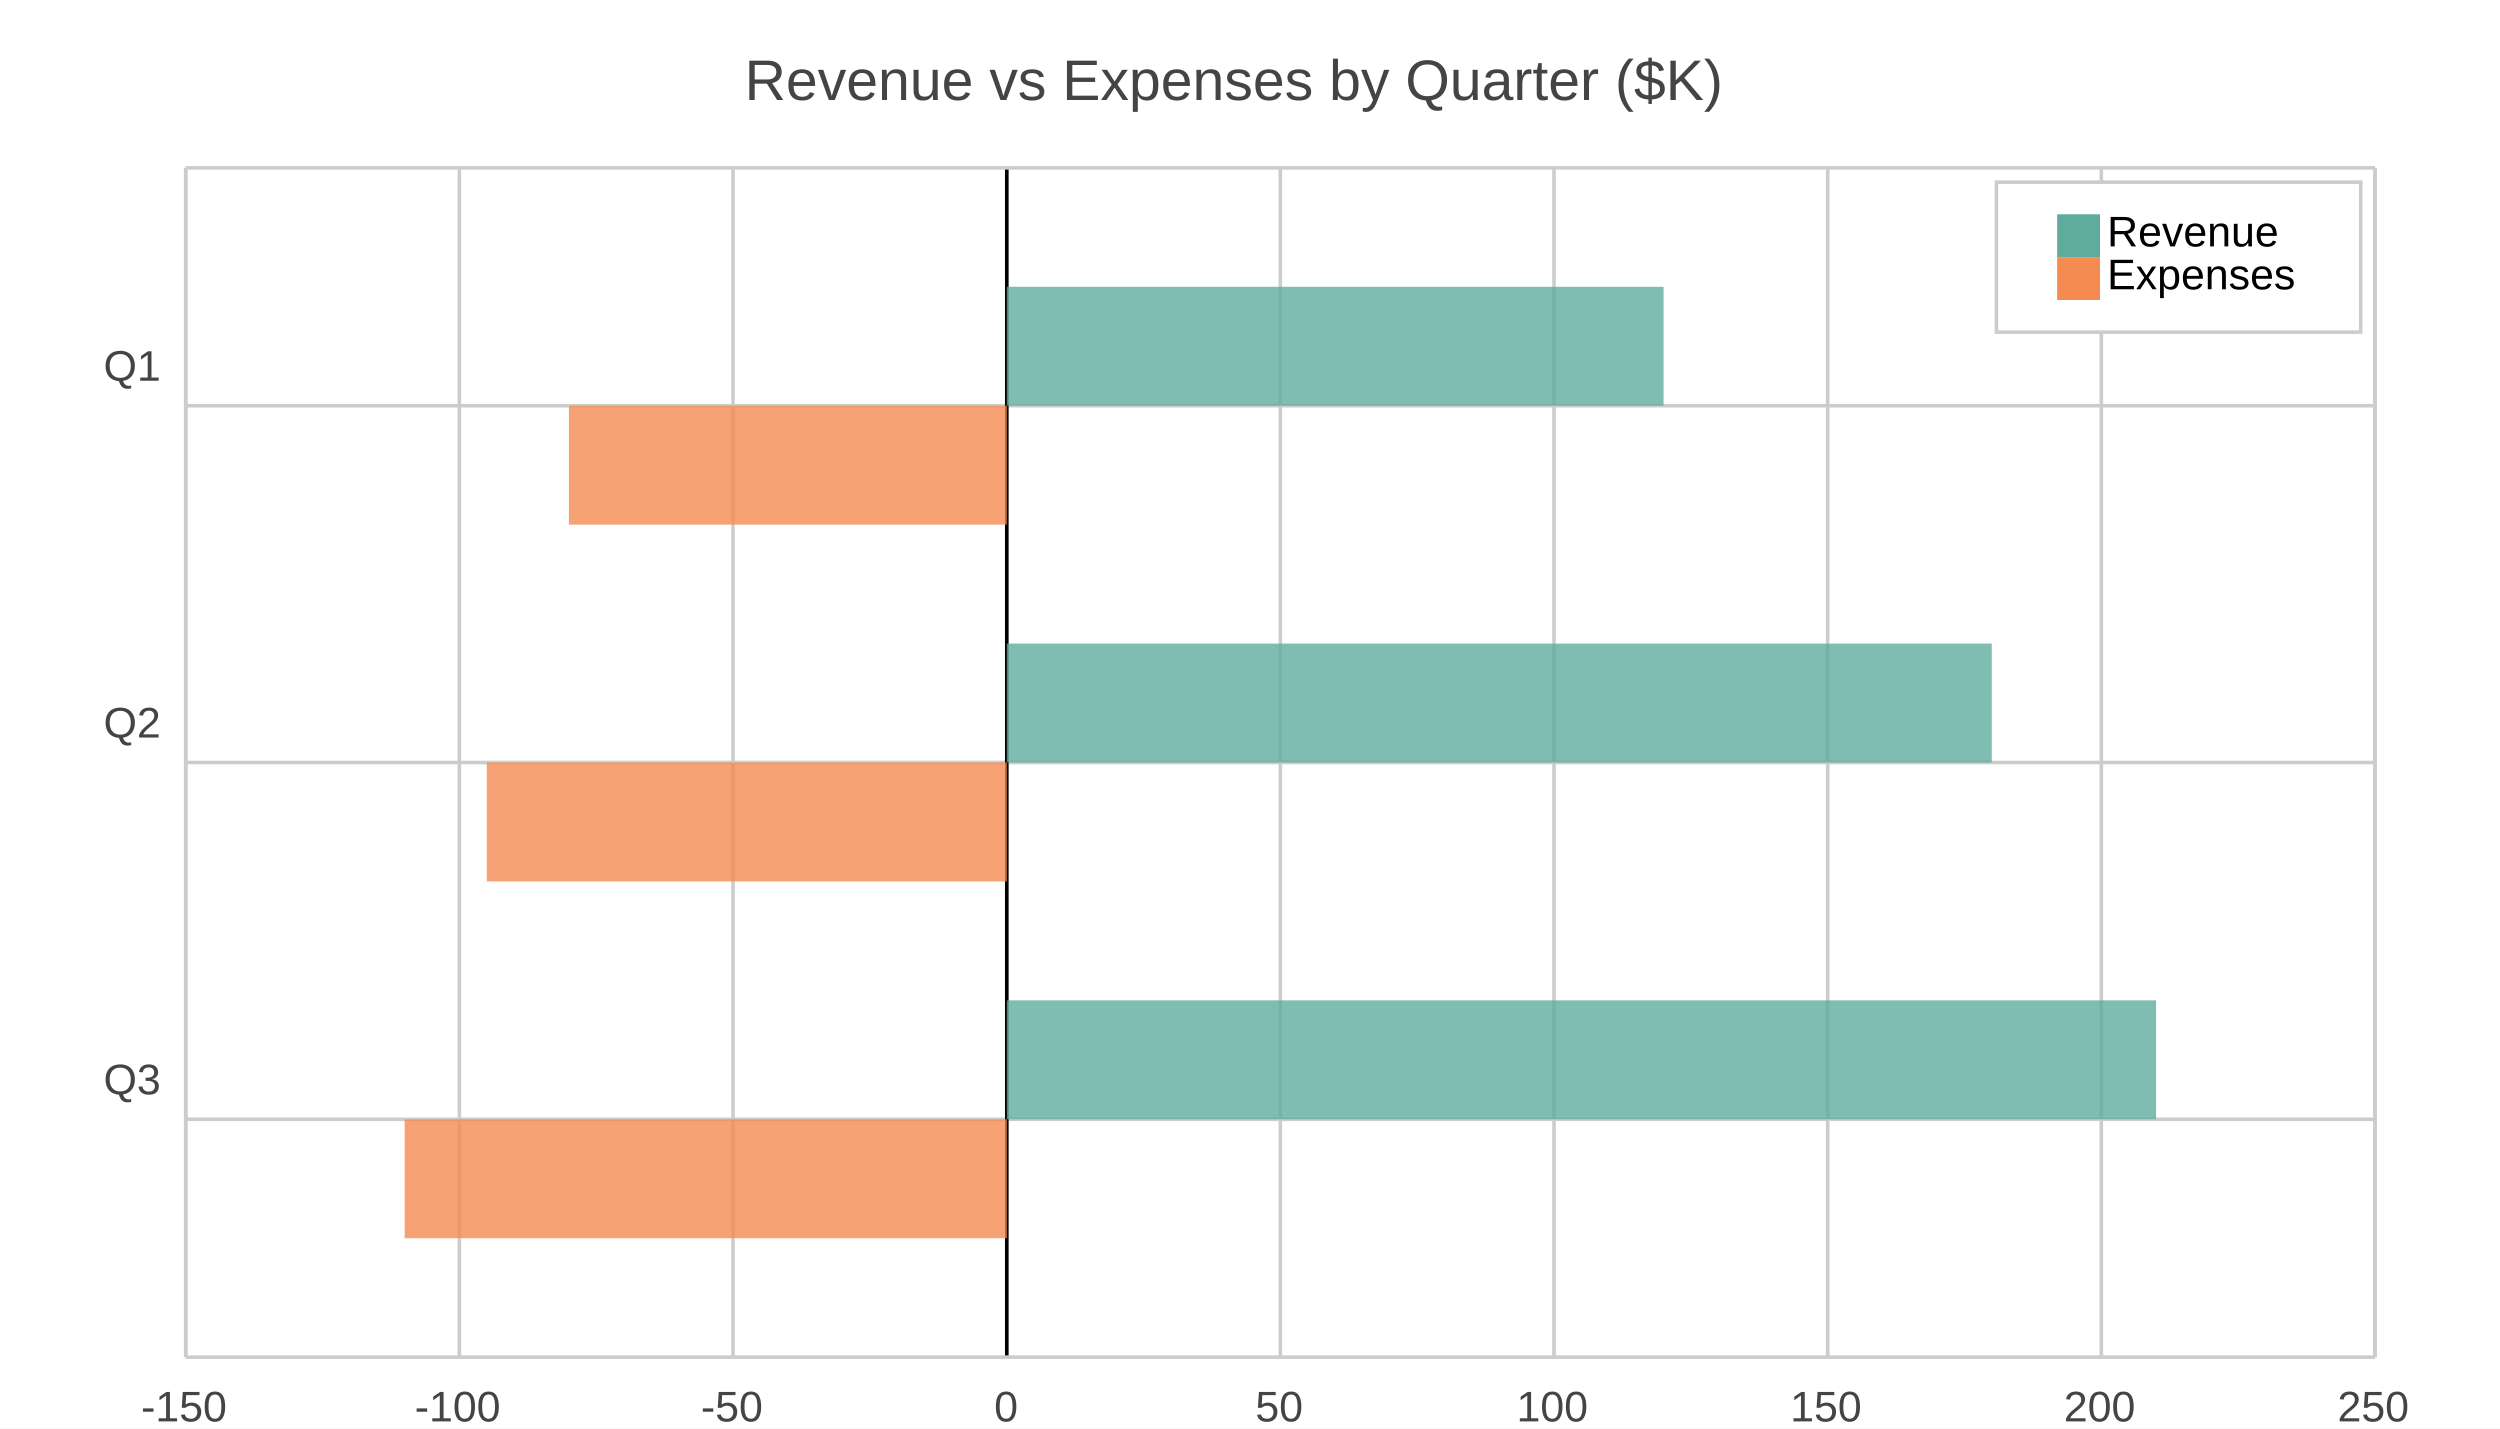
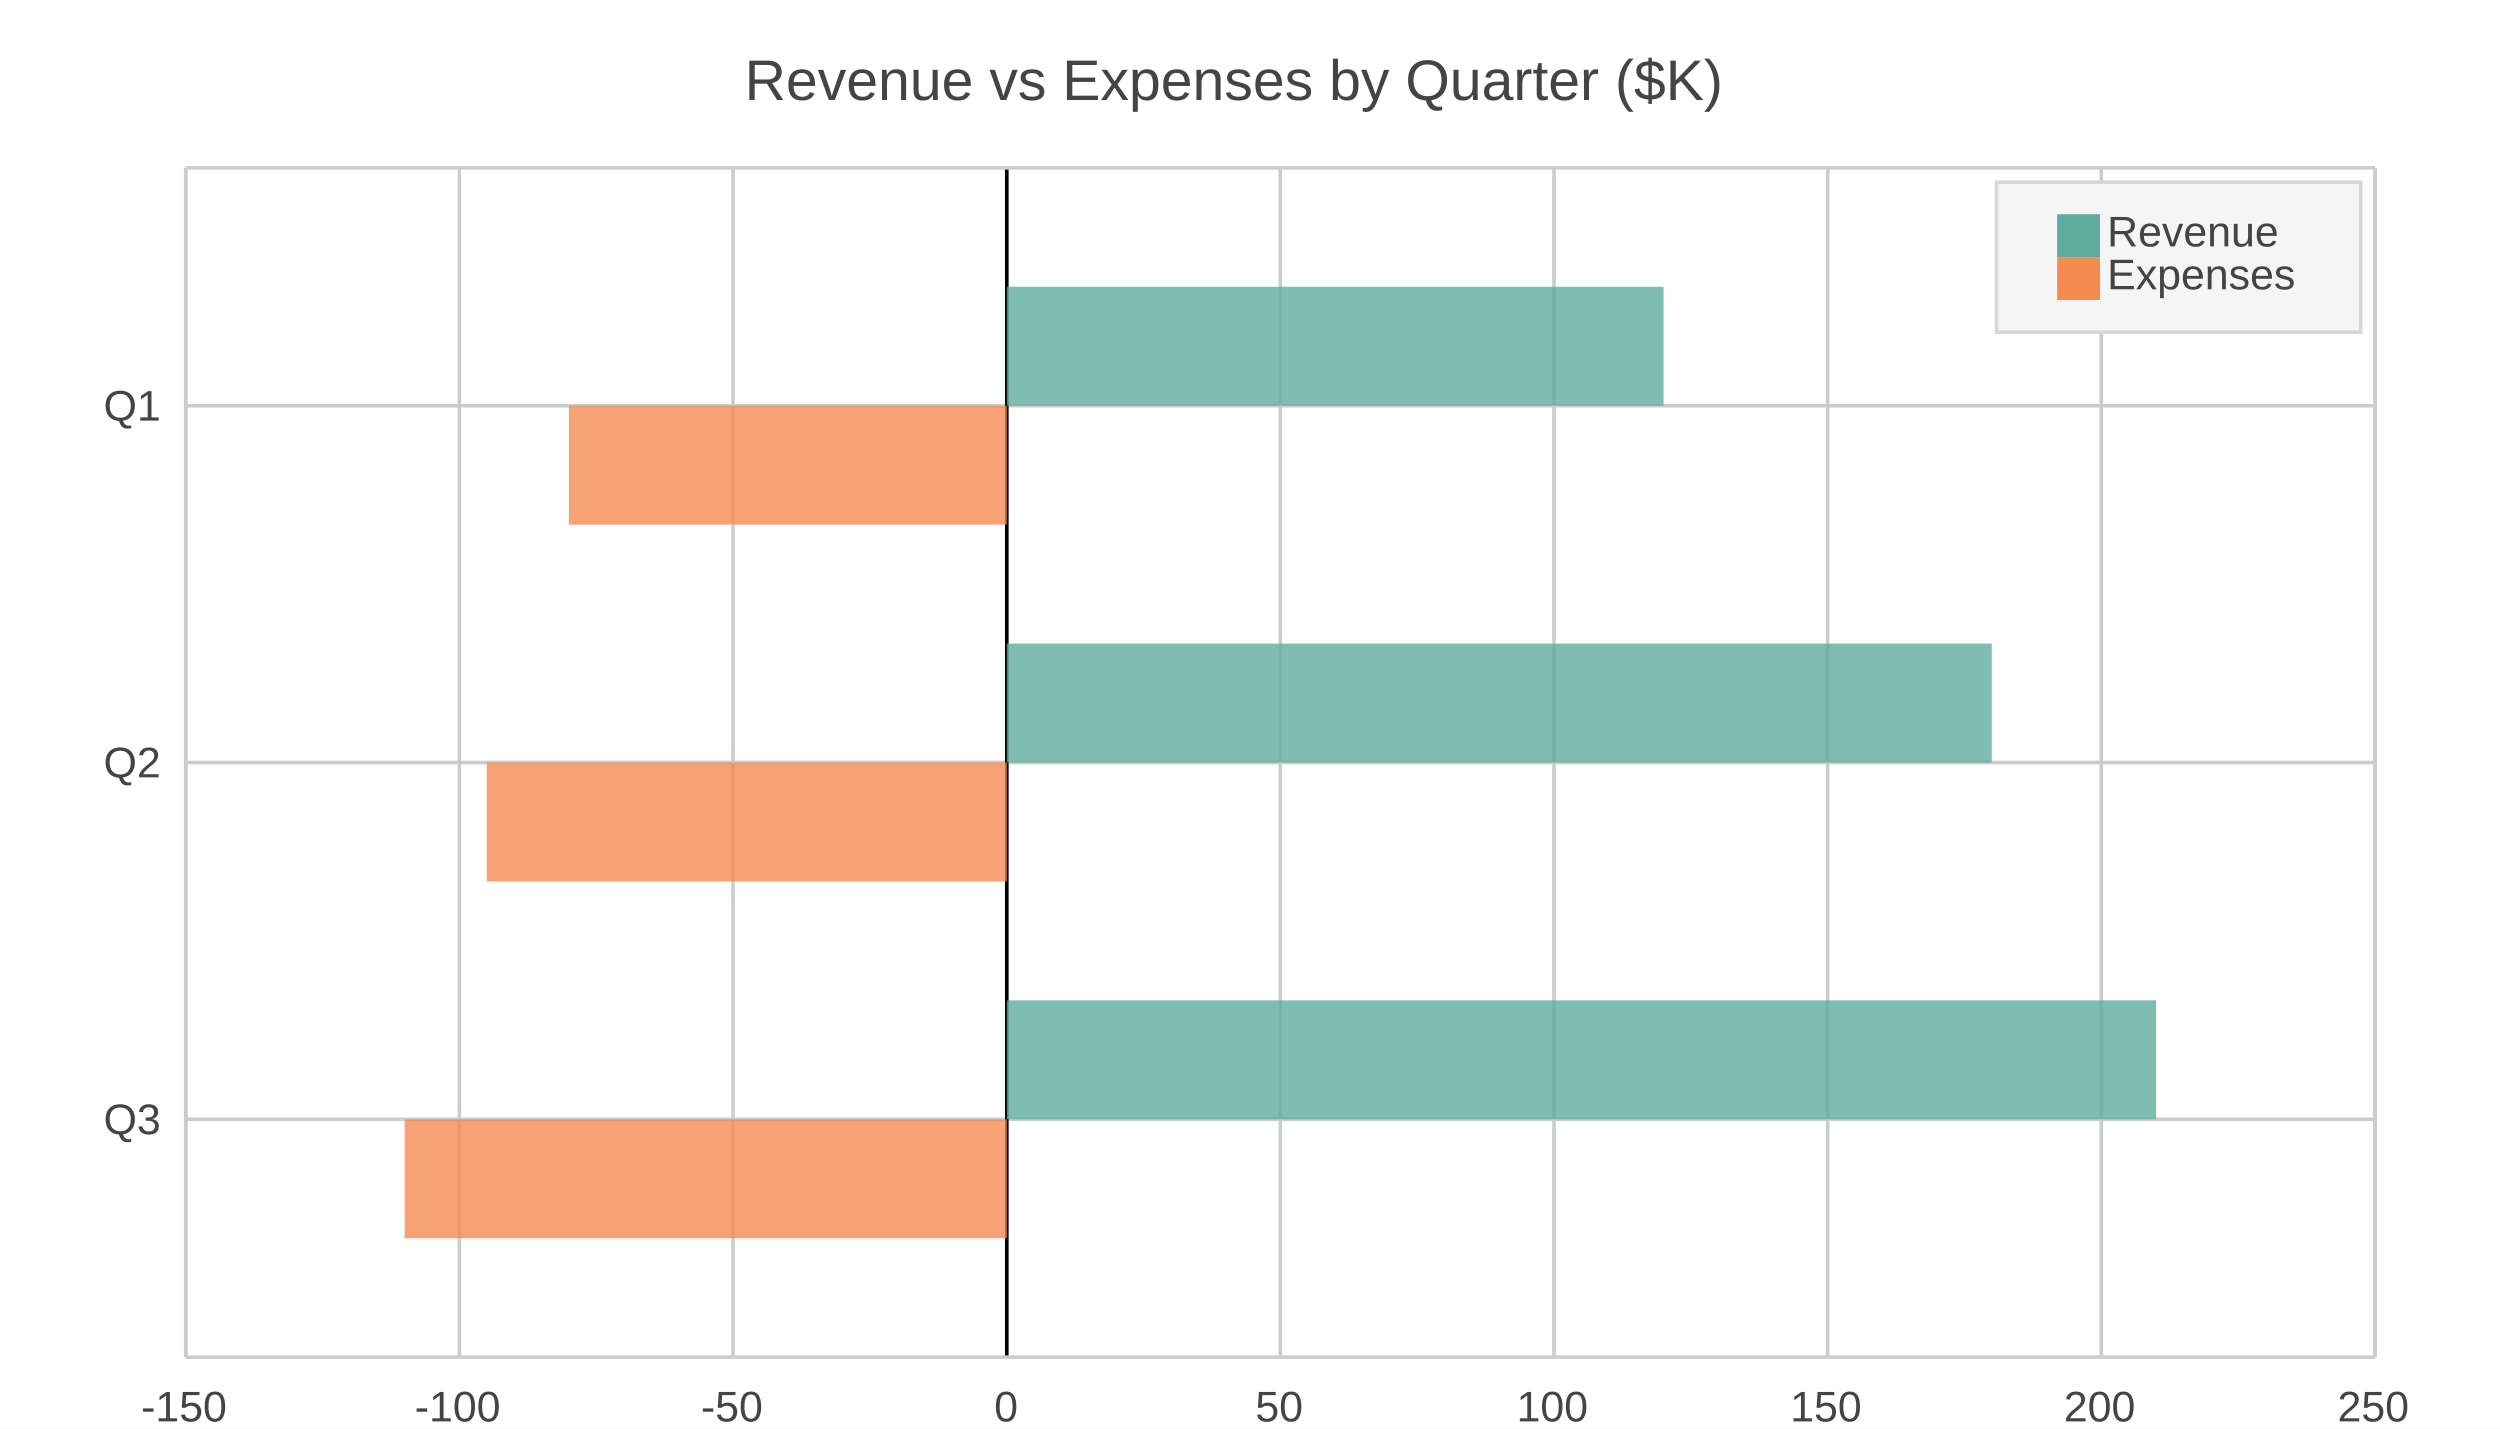
<svg xmlns="http://www.w3.org/2000/svg" width="700" height="400" viewBox="0 0 700 400">
  <path fill="#FFFFFF" d="M0 0 h700 v400 h-700 v-400Z" />
  <text transform="translate(-141.5, 18)" fill="#444444" font-family="Arial" font-weight="normal" font-size="16" x="350.0" y="10.0">Revenue vs Expenses by Quarter ($K)</text>
  <defs>
    <clipPath id="plot-clip">
      <rect x="0" y="0" width="613.0" height="333.0" />
    </clipPath>
  </defs>
  <g>
    <path stroke="#CCCCCC" stroke-dasharray="None" d="M0 66.6 h613.0 M0 166.5 h613.0 M0 266.4 h613.0" transform="translate(52.0, 47.0)" />
    <g font-size="12" font-family="Arial" fill="#444444" transform="translate(46.0, 47.0)">
-       <text x="0" y="66.6" transform="translate(-17, -7.0)">Q1</text>
-       <text x="0" y="166.5" transform="translate(-17, -7.0)">Q2</text>
-       <text x="0" y="266.4" transform="translate(-17, -7.0)">Q3</text>
+       <text x="0" y="66.6" dominant-baseline="central" transform="translate(-17, 0)">Q1</text>
+       <text x="0" y="166.5" dominant-baseline="central" transform="translate(-17, 0)">Q2</text>
+       <text x="0" y="266.4" dominant-baseline="central" transform="translate(-17, 0)">Q3</text>
    </g>
  </g>
  <g>
    <path stroke="#CCCCCC" stroke-dasharray="None" d="M613.0 0 v333.0 M536.375 0 v333.0 M459.75 0 v333.0 M383.125 0 v333.0 M306.5 0 v333.0 M229.875 0 v333.0 M153.25 0 v333.0 M76.625 0 v333.0 M0.0 0 v333.0" transform="translate(52.0, 47.0)" />
    <g font-size="12" font-family="Arial" fill="#444444" transform="translate(52.0, 65.0)">
      <text x="613.0" y="333.0" transform="translate(-10.5, 0)">250</text>
      <text x="536.375" y="333.0" transform="translate(-10.5, 0)">200</text>
      <text x="459.75" y="333.0" transform="translate(-10.5, 0)">150</text>
      <text x="383.125" y="333.0" transform="translate(-10.5, 0)">100</text>
      <text x="306.5" y="333.0" transform="translate(-7.0, 0)">50</text>
      <text x="229.875" y="333.0" transform="translate(-3.5, 0)">0</text>
      <text x="153.25" y="333.0" transform="translate(-9.0, 0)">-50</text>
      <text x="76.625" y="333.0" transform="translate(-12.5, 0)">-100</text>
      <text x="0.0" y="333.0" transform="translate(-12.5, 0)">-150</text>
    </g>
  </g>
  <path transform="translate(52.0, 47.0)" d="M229.9 0 v333.0z" stroke="black" />
  <g>
    <g opacity="0.8" transform="translate(52.0, 47.0)">
      <path d="M229.9 33.3 h183.9 v33.3 h-183.9 v-33.3Z M229.9 133.2 h275.8 v33.3 h-275.8 v-33.3Z M229.9 233.1 h321.8 v33.3 h-321.8 v-33.3Z" fill="#5fab9e" />
      <path d="M107.3 66.6 h122.6 v33.3 h-122.6 v-33.3Z M84.3 166.5 h145.6 v33.3 h-145.6 v-33.3Z M61.3 266.4 h168.6 v33.3 h-168.6 v-33.3Z" fill="#f58b51" />
    </g>
    <path stroke="#CCCCCC" stroke-dasharray="None" d="M0 333.0 h613.0" transform="translate(52.0, 47.0)" />
    <path stroke="#CCCCCC" stroke-dasharray="None" d="M0 0 h613.0" transform="translate(52.0, 47.0)" />
    <path stroke="#CCCCCC" stroke-dasharray="None" d="M0 0 v333.0" transform="translate(52.0, 47.0)" />
    <path stroke="#CCCCCC" stroke-dasharray="None" d="M613.0 0 v333.0" transform="translate(52.0, 47.0)" />
  </g>
  <g>
-     <rect transform="translate(-17.0, -7.0)" x="576.0" y="58.0" width="102.0" height="42.0" fill="#ffffff" stroke="#CCCCCC" />
+     <rect transform="translate(-17.0, -7.0)" x="576.0" y="58.0" width="102.0" height="42.0" fill="#f5f5f5" stroke="#d7d7d7" />
    <g>
      <rect y="60.0" x="576.0" width="12" height="12" fill="#5fab9e" />
-       <text y="69.0" x="590.0" font-size="12" font-family="Arial">Revenue</text>
+       <text y="69.0" x="590.0" font-size="12" font-family="Arial" fill="#444444">Revenue</text>
    </g>
    <g>
      <rect y="72.0" x="576.0" width="12" height="12" fill="#f58b51" />
-       <text y="81.0" x="590.0" font-size="12" font-family="Arial">Expenses</text>
+       <text y="81.0" x="590.0" font-size="12" font-family="Arial" fill="#444444">Expenses</text>
    </g>
  </g>
</svg>
